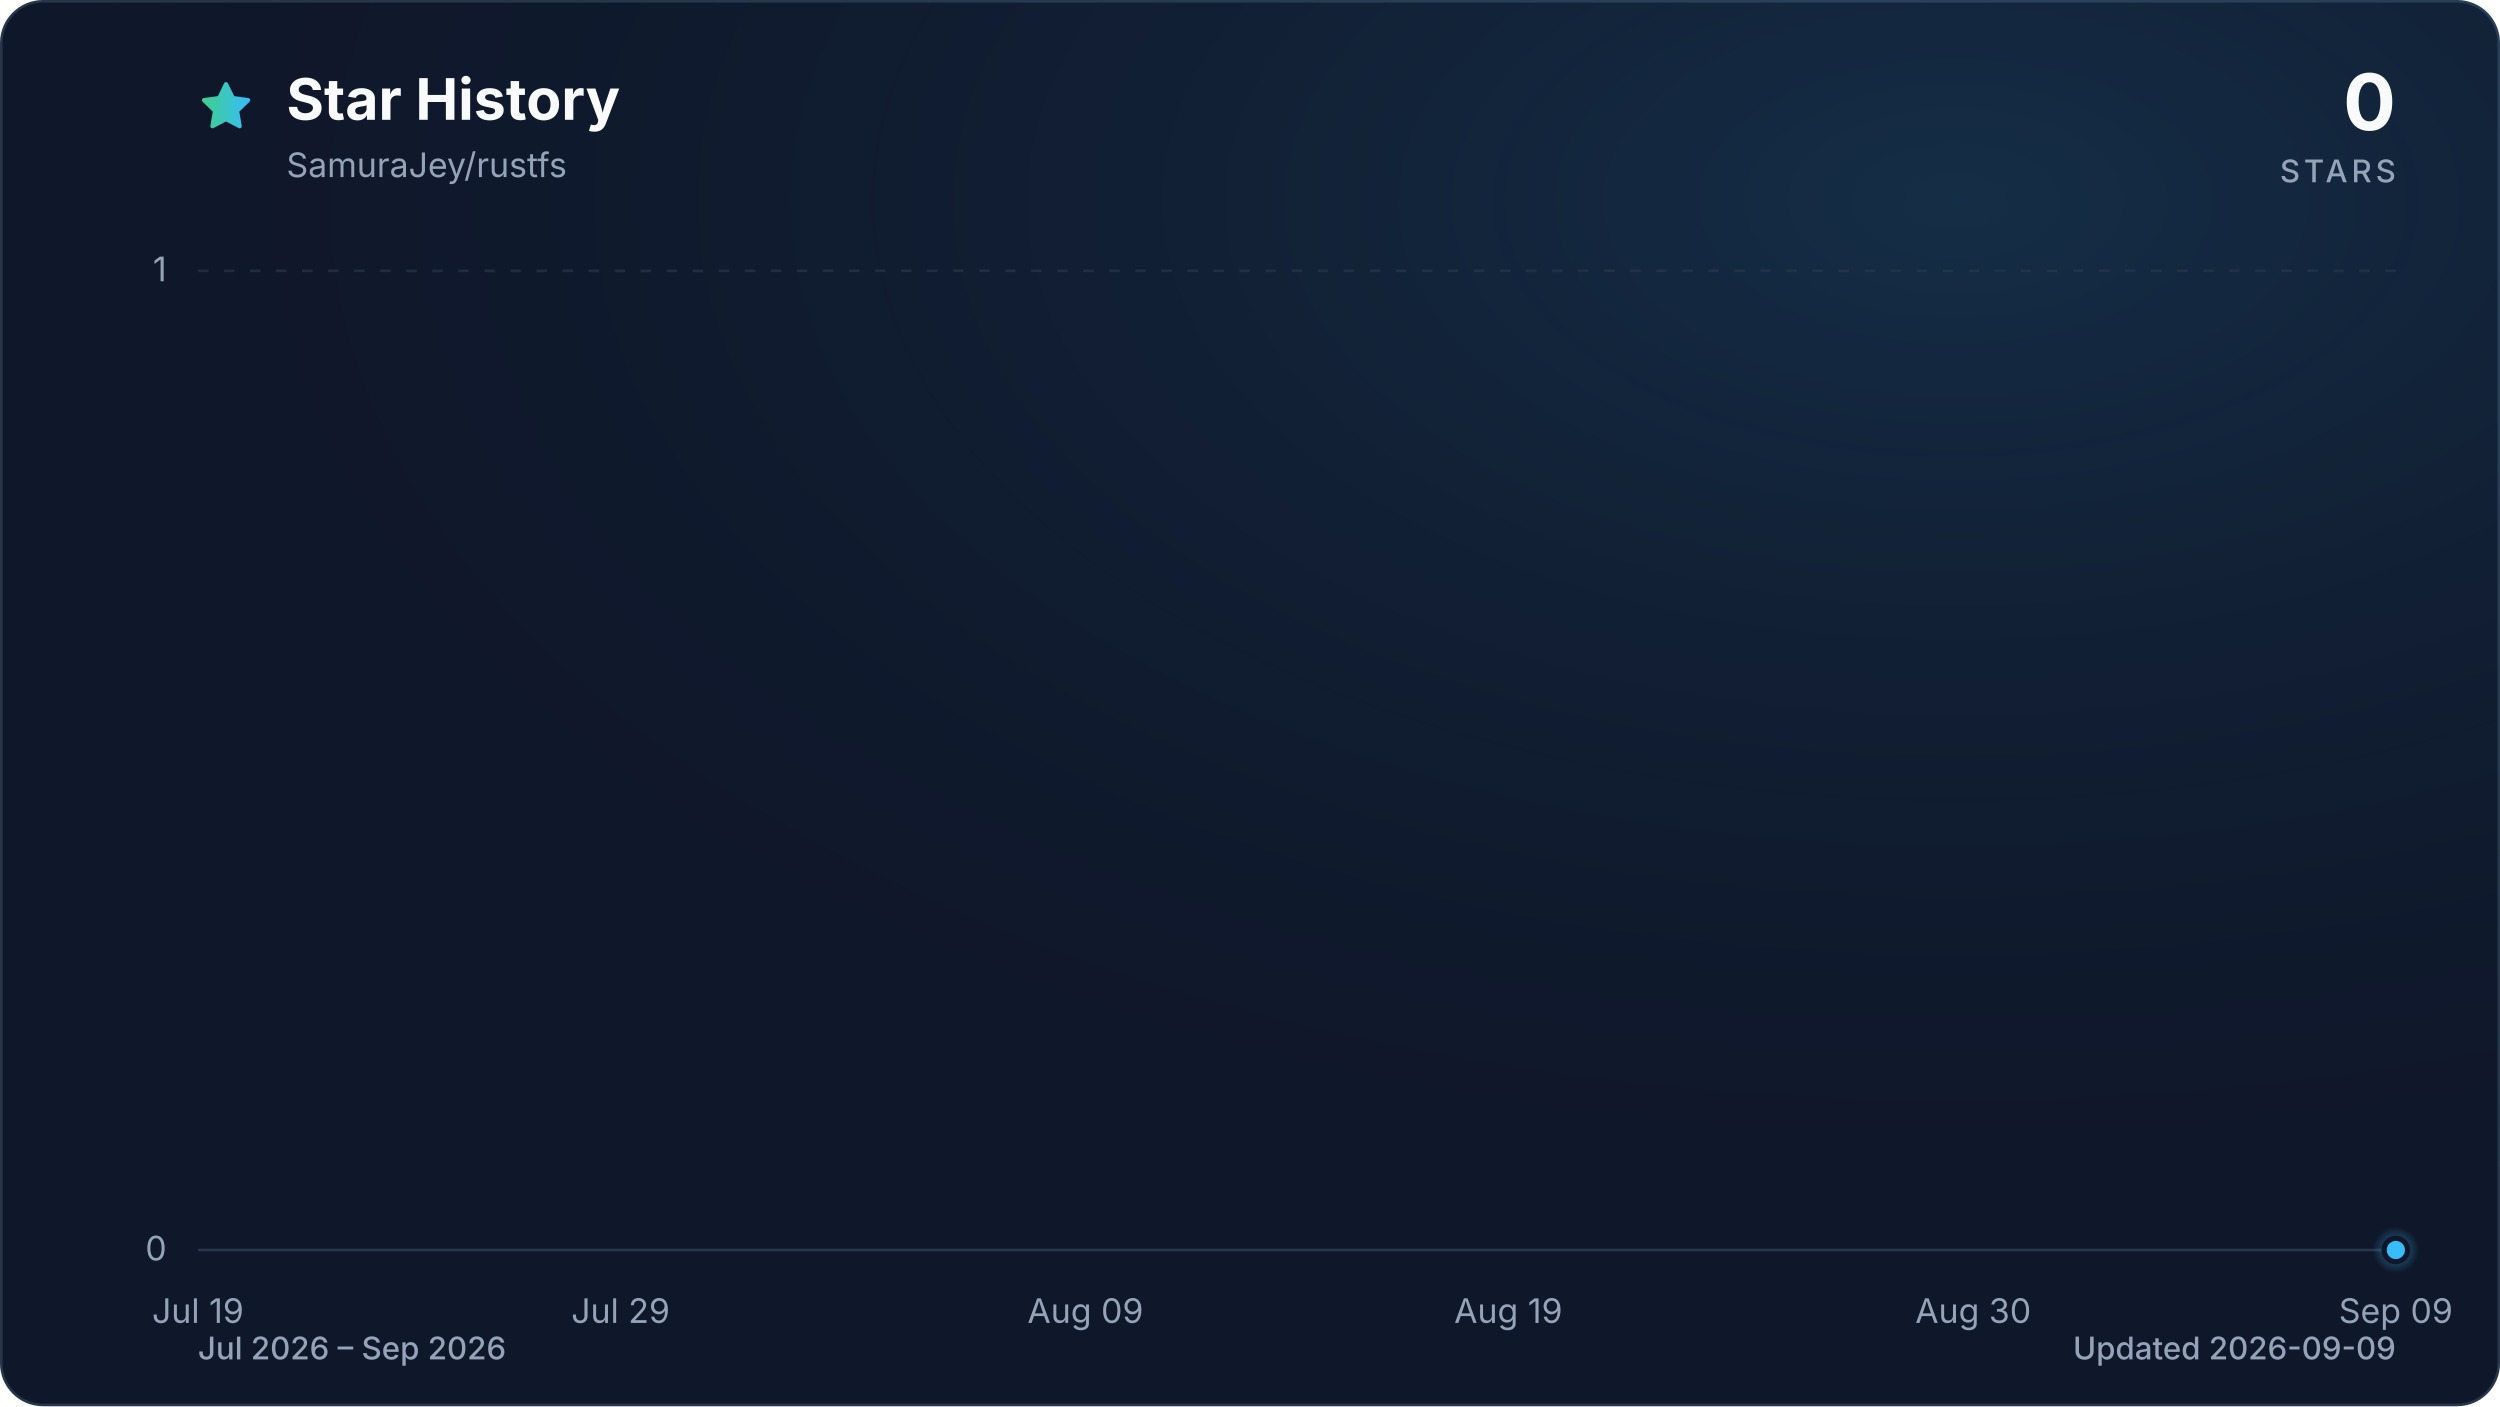
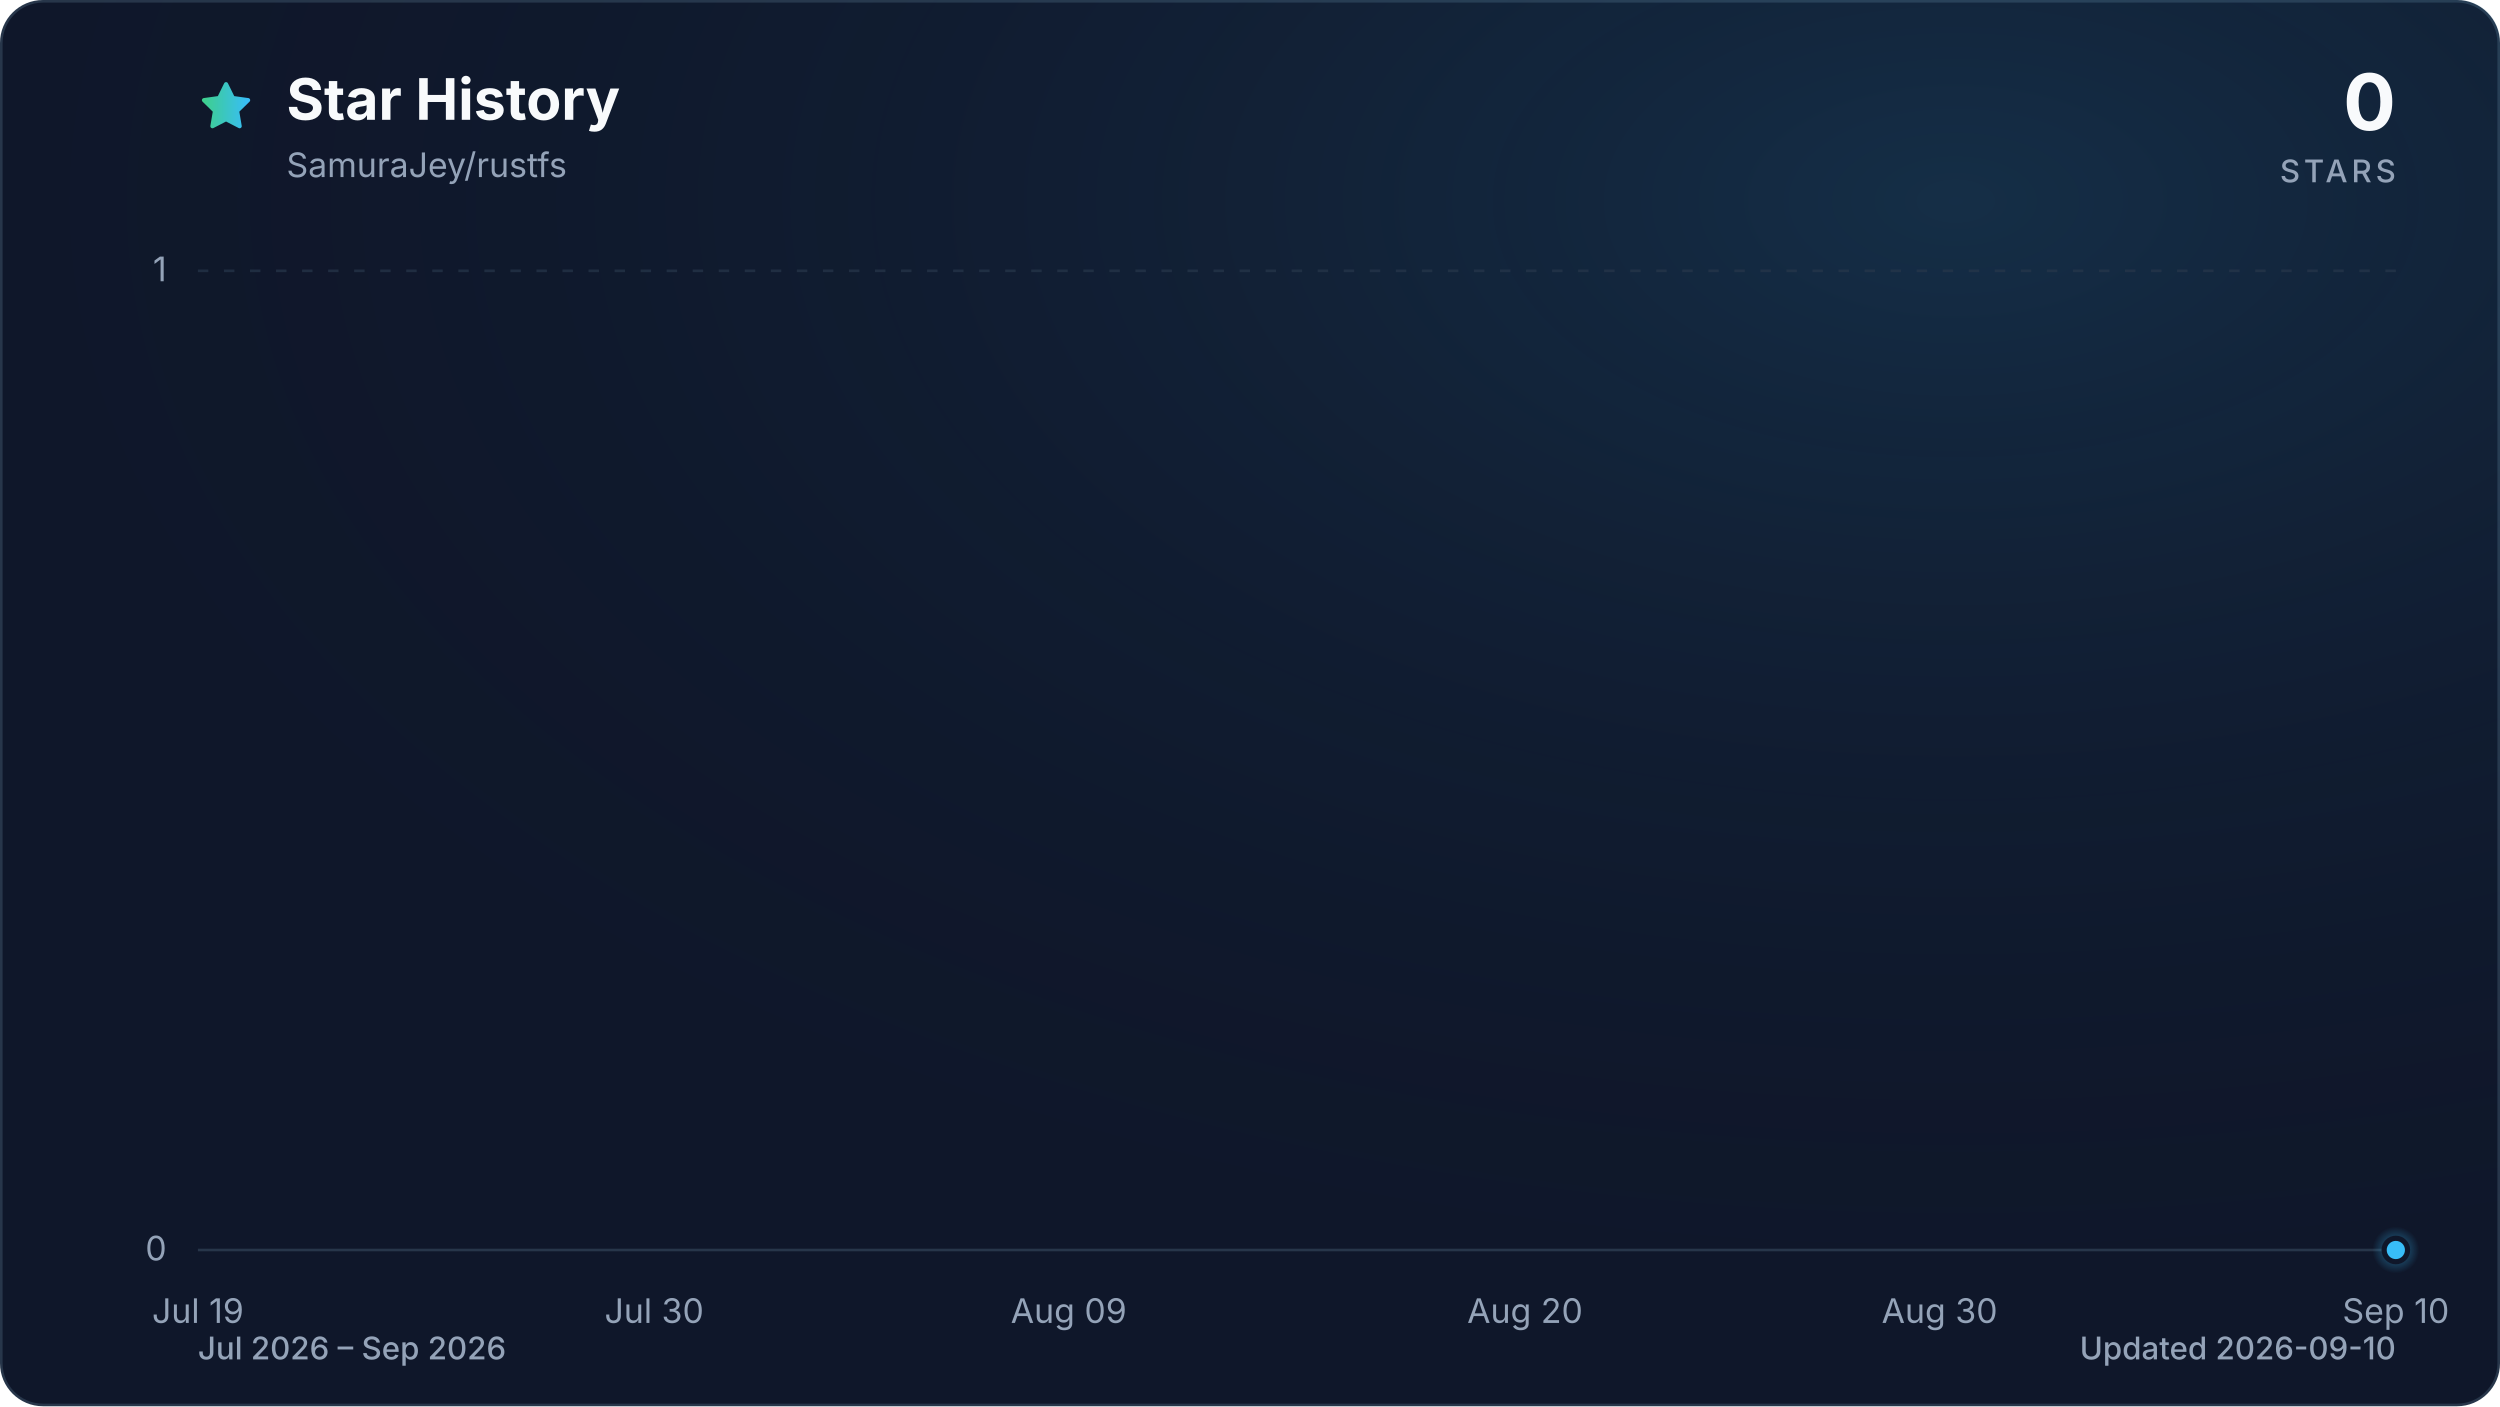
<svg xmlns="http://www.w3.org/2000/svg" viewBox="0 0 960 540" role="img" aria-labelledby="title description" data-style="gradient" data-variant="glow" data-animated="true">
  <defs>
    <linearGradient id="trend" x1="0" y1="0" x2="1" y2="0">
      <stop offset="0%" stop-color="#3ecf8e" />
      <stop offset="100%" stop-color="#38bdf8" />
    </linearGradient>
    <linearGradient id="area" x1="0" y1="0" x2="0" y2="1">
      <stop offset="0%" stop-color="#3ecf8e" stop-opacity="0.30" />
      <stop offset="55%" stop-color="#38bdf8" stop-opacity="0.10" />
      <stop offset="100%" stop-color="#38bdf8" stop-opacity="0.01" />
    </linearGradient>
    <radialGradient id="marker-halo" cx="50%" cy="50%" r="50%">
      <stop offset="0%" stop-color="#38bdf8" stop-opacity="0.55" />
      <stop offset="100%" stop-color="#38bdf8" stop-opacity="0" />
    </radialGradient>
    <radialGradient id="surface-glow" cx="78%" cy="14%" r="80%">
      <stop offset="0%" stop-color="#38bdf8" stop-opacity="0.14" />
      <stop offset="100%" stop-color="#0f172a" stop-opacity="0" />
    </radialGradient>
    <filter id="trend-glow" x="-20%" y="-20%" width="140%" height="140%">
      <feGaussianBlur stdDeviation="7" />
    </filter>
  </defs>
  <style>
.trend-enter{transform-box:fill-box;transform-origin:center;animation:trend-enter 520ms cubic-bezier(0.16,1,0.3,1)}
.marker-enter{transform-box:fill-box;transform-origin:center;animation:marker-enter 320ms cubic-bezier(0.16,1,0.3,1) 200ms both}
.marker-pulse{transform-box:fill-box;transform-origin:center;animation:marker-pulse 2.6s ease-out infinite}
@keyframes trend-enter{from{opacity:.35;transform:translateY(10px)}to{opacity:1;transform:translateY(0)}}
@keyframes marker-enter{from{opacity:0;transform:scale(.4)}to{opacity:1;transform:scale(1)}}
@keyframes marker-pulse{0%{opacity:.5;transform:scale(.7)}70%,100%{opacity:0;transform:scale(2.1)}}
@media (prefers-reduced-motion:reduce){.trend-enter,.marker-enter,.marker-pulse{animation:none!important}}
@media (prefers-reduced-motion:reduce){.marker-pulse{opacity:0}}
</style>
  <rect x="0.5" y="0.5" width="959" height="539" fill="#0f172a" stroke="#27364a" stroke-width="1" rx="16" />
  <rect width="960" height="540" fill="url(#surface-glow)" rx="16" />
  <path d="M12 2.6l2.9 5.9 6.5.9-4.7 4.6 1.1 6.5-5.8-3-5.8 3 1.1-6.5-4.7-4.6 6.5-.9L12 2.6Z" transform="translate(76 30) scale(.9)" fill="url(#trend)" stroke="url(#trend)" stroke-width="1.8" stroke-linejoin="round" aria-hidden="true" />
  <text x="110" y="46" fill="#f8fafc" font-family="ui-sans-serif, system-ui, -apple-system, BlinkMacSystemFont, 'Segoe UI', sans-serif" font-size="22" font-weight="700">Star History</text>
  <text x="110" y="68" fill="#94a3b8" font-family="ui-sans-serif, system-ui, -apple-system, BlinkMacSystemFont, 'Segoe UI', sans-serif" font-size="13">SamuraJey/rustfs</text>
  <text x="920" y="50" fill="#f8fafc" font-family="ui-sans-serif, system-ui, -apple-system, BlinkMacSystemFont, 'Segoe UI', sans-serif" font-size="30" font-weight="700" text-anchor="end">0</text>
  <text x="920" y="70" fill="#94a3b8" font-family="ui-sans-serif, system-ui, -apple-system, BlinkMacSystemFont, 'Segoe UI', sans-serif" font-size="12" font-weight="500" letter-spacing="1.5" text-anchor="end">STARS</text>
  <line x1="76" y1="480.0" x2="920" y2="480.0" stroke="#27364a" stroke-width="1" stroke-dasharray="0" opacity="1" />
  <text x="64" y="484.0" fill="#94a3b8" font-family="ui-sans-serif, system-ui, -apple-system, BlinkMacSystemFont, 'Segoe UI', sans-serif" font-size="13" text-anchor="end">0</text>
  <line x1="76" y1="104.0" x2="920" y2="104.0" stroke="#27364a" stroke-width="1" stroke-dasharray="4 6" opacity="0.7" />
  <text x="64" y="108.0" fill="#94a3b8" font-family="ui-sans-serif, system-ui, -apple-system, BlinkMacSystemFont, 'Segoe UI', sans-serif" font-size="13" text-anchor="end">1</text>
  <text x="76.0" y="508" fill="#94a3b8" font-family="ui-sans-serif, system-ui, -apple-system, BlinkMacSystemFont, 'Segoe UI', sans-serif" font-size="13" text-anchor="middle">Jul 19</text>
-   <text x="238.3" y="508" fill="#94a3b8" font-family="ui-sans-serif, system-ui, -apple-system, BlinkMacSystemFont, 'Segoe UI', sans-serif" font-size="13" text-anchor="middle">Jul 29</text>
-   <text x="416.8" y="508" fill="#94a3b8" font-family="ui-sans-serif, system-ui, -apple-system, BlinkMacSystemFont, 'Segoe UI', sans-serif" font-size="13" text-anchor="middle">Aug 09</text>
-   <text x="579.2" y="508" fill="#94a3b8" font-family="ui-sans-serif, system-ui, -apple-system, BlinkMacSystemFont, 'Segoe UI', sans-serif" font-size="13" text-anchor="middle">Aug 19</text>
-   <text x="757.7" y="508" fill="#94a3b8" font-family="ui-sans-serif, system-ui, -apple-system, BlinkMacSystemFont, 'Segoe UI', sans-serif" font-size="13" text-anchor="middle">Aug 30</text>
-   <text x="920.0" y="508" fill="#94a3b8" font-family="ui-sans-serif, system-ui, -apple-system, BlinkMacSystemFont, 'Segoe UI', sans-serif" font-size="13" text-anchor="middle">Sep 09</text>
+   <text x="251.2" y="508" fill="#94a3b8" font-family="ui-sans-serif, system-ui, -apple-system, BlinkMacSystemFont, 'Segoe UI', sans-serif" font-size="13" text-anchor="middle">Jul 30</text>
+   <text x="410.4" y="508" fill="#94a3b8" font-family="ui-sans-serif, system-ui, -apple-system, BlinkMacSystemFont, 'Segoe UI', sans-serif" font-size="13" text-anchor="middle">Aug 09</text>
+   <text x="585.6" y="508" fill="#94a3b8" font-family="ui-sans-serif, system-ui, -apple-system, BlinkMacSystemFont, 'Segoe UI', sans-serif" font-size="13" text-anchor="middle">Aug 20</text>
+   <text x="744.8" y="508" fill="#94a3b8" font-family="ui-sans-serif, system-ui, -apple-system, BlinkMacSystemFont, 'Segoe UI', sans-serif" font-size="13" text-anchor="middle">Aug 30</text>
+   <text x="920.0" y="508" fill="#94a3b8" font-family="ui-sans-serif, system-ui, -apple-system, BlinkMacSystemFont, 'Segoe UI', sans-serif" font-size="13" text-anchor="middle">Sep 10</text>
  <g class="trend-enter">
-     <path d="M 76.0 480.0 C 81.4 480.0, 86.8 480.0, 92.2 480.0 C 97.6 480.0, 103.1 480.0, 108.5 480.0 C 113.9 480.0, 119.3 480.0, 124.7 480.0 C 130.1 480.0, 135.5 480.0, 140.9 480.0 C 146.3 480.0, 151.7 480.0, 157.2 480.0 C 162.6 480.0, 168.0 480.0, 173.4 480.0 C 178.8 480.0, 184.2 480.0, 189.6 480.0 C 195.0 480.0, 200.4 480.0, 205.8 480.0 C 211.3 480.0, 216.7 480.0, 222.1 480.0 C 227.5 480.0, 232.9 480.0, 238.3 480.0 C 243.7 480.0, 249.1 480.0, 254.5 480.0 C 259.9 480.0, 265.4 480.0, 270.8 480.0 C 276.2 480.0, 281.6 480.0, 287.0 480.0 C 292.4 480.0, 297.8 480.0, 303.2 480.0 C 308.6 480.0, 314.1 480.0, 319.5 480.0 C 324.9 480.0, 330.3 480.0, 335.7 480.0 C 341.1 480.0, 346.5 480.0, 351.9 480.0 C 357.3 480.0, 362.7 480.0, 368.2 480.0 C 373.6 480.0, 379.0 480.0, 384.4 480.0 C 389.8 480.0, 395.2 480.0, 400.6 480.0 C 406.0 480.0, 411.4 480.0, 416.8 480.0 C 422.3 480.0, 427.7 480.0, 433.1 480.0 C 438.5 480.0, 443.9 480.0, 449.3 480.0 C 454.7 480.0, 460.1 480.0, 465.5 480.0 C 470.9 480.0, 476.4 480.0, 481.8 480.0 C 487.2 480.0, 492.6 480.0, 498.0 480.0 C 503.4 480.0, 508.8 480.0, 514.2 480.0 C 519.6 480.0, 525.1 480.0, 530.5 480.0 C 535.9 480.0, 541.3 480.0, 546.7 480.0 C 552.1 480.0, 557.5 480.0, 562.9 480.0 C 568.3 480.0, 573.7 480.0, 579.2 480.0 C 584.6 480.0, 590.0 480.0, 595.4 480.0 C 600.8 480.0, 606.2 480.0, 611.6 480.0 C 617.0 480.0, 622.4 480.0, 627.8 480.0 C 633.3 480.0, 638.7 480.0, 644.1 480.0 C 649.5 480.0, 654.9 480.0, 660.3 480.0 C 665.7 480.0, 671.1 480.0, 676.5 480.0 C 681.9 480.0, 687.4 480.0, 692.8 480.0 C 698.2 480.0, 703.6 480.0, 709.0 480.0 C 714.4 480.0, 719.8 480.0, 725.2 480.0 C 730.6 480.0, 736.1 480.0, 741.5 480.0 C 746.9 480.0, 752.3 480.0, 757.7 480.0 C 763.1 480.0, 768.5 480.0, 773.9 480.0 C 779.3 480.0, 784.7 480.0, 790.2 480.0 C 795.6 480.0, 801.0 480.0, 806.4 480.0 C 811.8 480.0, 817.2 480.0, 822.6 480.0 C 828.0 480.0, 833.4 480.0, 838.8 480.0 C 844.3 480.0, 849.7 480.0, 855.1 480.0 C 860.5 480.0, 865.9 480.0, 871.3 480.0 C 876.7 480.0, 882.1 480.0, 887.5 480.0 C 892.9 480.0, 898.4 480.0, 903.8 480.0 C 909.2 480.0, 914.6 480.0, 920.0 480.0 L 920.0 480.0 L 76.0 480.0 Z" fill="url(#area)" />
-     <path d="M 76.0 480.0 C 81.4 480.0, 86.8 480.0, 92.2 480.0 C 97.6 480.0, 103.1 480.0, 108.5 480.0 C 113.9 480.0, 119.3 480.0, 124.7 480.0 C 130.1 480.0, 135.5 480.0, 140.9 480.0 C 146.3 480.0, 151.7 480.0, 157.2 480.0 C 162.6 480.0, 168.0 480.0, 173.4 480.0 C 178.8 480.0, 184.2 480.0, 189.6 480.0 C 195.0 480.0, 200.4 480.0, 205.8 480.0 C 211.3 480.0, 216.7 480.0, 222.1 480.0 C 227.5 480.0, 232.9 480.0, 238.3 480.0 C 243.7 480.0, 249.1 480.0, 254.5 480.0 C 259.9 480.0, 265.4 480.0, 270.8 480.0 C 276.2 480.0, 281.6 480.0, 287.0 480.0 C 292.4 480.0, 297.8 480.0, 303.2 480.0 C 308.6 480.0, 314.1 480.0, 319.5 480.0 C 324.9 480.0, 330.3 480.0, 335.7 480.0 C 341.1 480.0, 346.5 480.0, 351.9 480.0 C 357.3 480.0, 362.7 480.0, 368.2 480.0 C 373.6 480.0, 379.0 480.0, 384.4 480.0 C 389.8 480.0, 395.2 480.0, 400.6 480.0 C 406.0 480.0, 411.4 480.0, 416.8 480.0 C 422.3 480.0, 427.7 480.0, 433.1 480.0 C 438.5 480.0, 443.9 480.0, 449.3 480.0 C 454.7 480.0, 460.1 480.0, 465.5 480.0 C 470.9 480.0, 476.4 480.0, 481.8 480.0 C 487.2 480.0, 492.6 480.0, 498.0 480.0 C 503.4 480.0, 508.8 480.0, 514.2 480.0 C 519.6 480.0, 525.1 480.0, 530.5 480.0 C 535.9 480.0, 541.3 480.0, 546.7 480.0 C 552.1 480.0, 557.5 480.0, 562.9 480.0 C 568.3 480.0, 573.7 480.0, 579.2 480.0 C 584.6 480.0, 590.0 480.0, 595.4 480.0 C 600.8 480.0, 606.2 480.0, 611.6 480.0 C 617.0 480.0, 622.4 480.0, 627.8 480.0 C 633.3 480.0, 638.7 480.0, 644.1 480.0 C 649.5 480.0, 654.9 480.0, 660.3 480.0 C 665.7 480.0, 671.1 480.0, 676.5 480.0 C 681.9 480.0, 687.4 480.0, 692.8 480.0 C 698.2 480.0, 703.6 480.0, 709.0 480.0 C 714.4 480.0, 719.8 480.0, 725.2 480.0 C 730.6 480.0, 736.1 480.0, 741.5 480.0 C 746.9 480.0, 752.3 480.0, 757.7 480.0 C 763.1 480.0, 768.5 480.0, 773.9 480.0 C 779.3 480.0, 784.7 480.0, 790.2 480.0 C 795.6 480.0, 801.0 480.0, 806.4 480.0 C 811.8 480.0, 817.2 480.0, 822.6 480.0 C 828.0 480.0, 833.4 480.0, 838.8 480.0 C 844.3 480.0, 849.7 480.0, 855.1 480.0 C 860.5 480.0, 865.9 480.0, 871.3 480.0 C 876.7 480.0, 882.1 480.0, 887.5 480.0 C 892.9 480.0, 898.4 480.0, 903.8 480.0 C 909.2 480.0, 914.6 480.0, 920.0 480.0" fill="none" stroke="url(#trend)" stroke-width="12" stroke-linecap="round" stroke-linejoin="round" opacity="0.16" filter="url(#trend-glow)" />
-     <path d="M 76.0 480.0 C 81.4 480.0, 86.8 480.0, 92.2 480.0 C 97.6 480.0, 103.1 480.0, 108.5 480.0 C 113.9 480.0, 119.3 480.0, 124.7 480.0 C 130.1 480.0, 135.5 480.0, 140.9 480.0 C 146.3 480.0, 151.7 480.0, 157.2 480.0 C 162.6 480.0, 168.0 480.0, 173.4 480.0 C 178.8 480.0, 184.2 480.0, 189.6 480.0 C 195.0 480.0, 200.4 480.0, 205.8 480.0 C 211.3 480.0, 216.7 480.0, 222.1 480.0 C 227.5 480.0, 232.9 480.0, 238.3 480.0 C 243.7 480.0, 249.1 480.0, 254.5 480.0 C 259.9 480.0, 265.4 480.0, 270.8 480.0 C 276.2 480.0, 281.6 480.0, 287.0 480.0 C 292.4 480.0, 297.8 480.0, 303.2 480.0 C 308.6 480.0, 314.1 480.0, 319.5 480.0 C 324.9 480.0, 330.3 480.0, 335.7 480.0 C 341.1 480.0, 346.5 480.0, 351.9 480.0 C 357.3 480.0, 362.7 480.0, 368.2 480.0 C 373.6 480.0, 379.0 480.0, 384.4 480.0 C 389.8 480.0, 395.2 480.0, 400.6 480.0 C 406.0 480.0, 411.4 480.0, 416.8 480.0 C 422.3 480.0, 427.7 480.0, 433.1 480.0 C 438.5 480.0, 443.9 480.0, 449.3 480.0 C 454.7 480.0, 460.1 480.0, 465.5 480.0 C 470.9 480.0, 476.4 480.0, 481.8 480.0 C 487.2 480.0, 492.6 480.0, 498.0 480.0 C 503.4 480.0, 508.8 480.0, 514.2 480.0 C 519.6 480.0, 525.1 480.0, 530.5 480.0 C 535.9 480.0, 541.3 480.0, 546.7 480.0 C 552.1 480.0, 557.5 480.0, 562.9 480.0 C 568.3 480.0, 573.7 480.0, 579.2 480.0 C 584.6 480.0, 590.0 480.0, 595.4 480.0 C 600.8 480.0, 606.2 480.0, 611.6 480.0 C 617.0 480.0, 622.4 480.0, 627.8 480.0 C 633.3 480.0, 638.7 480.0, 644.1 480.0 C 649.5 480.0, 654.9 480.0, 660.3 480.0 C 665.7 480.0, 671.1 480.0, 676.5 480.0 C 681.9 480.0, 687.4 480.0, 692.8 480.0 C 698.2 480.0, 703.6 480.0, 709.0 480.0 C 714.4 480.0, 719.8 480.0, 725.2 480.0 C 730.6 480.0, 736.1 480.0, 741.5 480.0 C 746.9 480.0, 752.3 480.0, 757.7 480.0 C 763.1 480.0, 768.5 480.0, 773.9 480.0 C 779.3 480.0, 784.7 480.0, 790.2 480.0 C 795.6 480.0, 801.0 480.0, 806.4 480.0 C 811.8 480.0, 817.2 480.0, 822.6 480.0 C 828.0 480.0, 833.4 480.0, 838.8 480.0 C 844.3 480.0, 849.7 480.0, 855.1 480.0 C 860.5 480.0, 865.9 480.0, 871.3 480.0 C 876.7 480.0, 882.1 480.0, 887.5 480.0 C 892.9 480.0, 898.4 480.0, 903.8 480.0 C 909.2 480.0, 914.6 480.0, 920.0 480.0" fill="none" stroke="url(#trend)" stroke-width="3" stroke-linecap="round" stroke-linejoin="round" />
+     <path d="M 76.0 480.0 C 81.3 480.0, 86.6 480.0, 91.9 480.0 C 97.2 480.0, 102.5 480.0, 107.8 480.0 C 113.2 480.0, 118.5 480.0, 123.8 480.0 C 129.1 480.0, 134.4 480.0, 139.7 480.0 C 145.0 480.0, 150.3 480.0, 155.6 480.0 C 160.9 480.0, 166.2 480.0, 171.5 480.0 C 176.9 480.0, 182.2 480.0, 187.5 480.0 C 192.8 480.0, 198.1 480.0, 203.4 480.0 C 208.7 480.0, 214.0 480.0, 219.3 480.0 C 224.6 480.0, 229.9 480.0, 235.2 480.0 C 240.6 480.0, 245.9 480.0, 251.2 480.0 C 256.5 480.0, 261.8 480.0, 267.1 480.0 C 272.4 480.0, 277.7 480.0, 283.0 480.0 C 288.3 480.0, 293.6 480.0, 298.9 480.0 C 304.3 480.0, 309.6 480.0, 314.9 480.0 C 320.2 480.0, 325.5 480.0, 330.8 480.0 C 336.1 480.0, 341.4 480.0, 346.7 480.0 C 352.0 480.0, 357.3 480.0, 362.6 480.0 C 367.9 480.0, 373.3 480.0, 378.6 480.0 C 383.9 480.0, 389.2 480.0, 394.5 480.0 C 399.8 480.0, 405.1 480.0, 410.4 480.0 C 415.7 480.0, 421.0 480.0, 426.3 480.0 C 431.6 480.0, 437.0 480.0, 442.3 480.0 C 447.6 480.0, 452.9 480.0, 458.2 480.0 C 463.5 480.0, 468.8 480.0, 474.1 480.0 C 479.4 480.0, 484.7 480.0, 490.0 480.0 C 495.3 480.0, 500.7 480.0, 506.0 480.0 C 511.3 480.0, 516.6 480.0, 521.9 480.0 C 527.2 480.0, 532.5 480.0, 537.8 480.0 C 543.1 480.0, 548.4 480.0, 553.7 480.0 C 559.0 480.0, 564.4 480.0, 569.7 480.0 C 575.0 480.0, 580.3 480.0, 585.6 480.0 C 590.9 480.0, 596.2 480.0, 601.5 480.0 C 606.8 480.0, 612.1 480.0, 617.4 480.0 C 622.7 480.0, 628.1 480.0, 633.4 480.0 C 638.7 480.0, 644.0 480.0, 649.3 480.0 C 654.6 480.0, 659.9 480.0, 665.2 480.0 C 670.5 480.0, 675.8 480.0, 681.1 480.0 C 686.4 480.0, 691.7 480.0, 697.1 480.0 C 702.4 480.0, 707.7 480.0, 713.0 480.0 C 718.3 480.0, 723.6 480.0, 728.9 480.0 C 734.2 480.0, 739.5 480.0, 744.8 480.0 C 750.1 480.0, 755.4 480.0, 760.8 480.0 C 766.1 480.0, 771.4 480.0, 776.7 480.0 C 782.0 480.0, 787.3 480.0, 792.6 480.0 C 797.9 480.0, 803.2 480.0, 808.5 480.0 C 813.8 480.0, 819.1 480.0, 824.5 480.0 C 829.8 480.0, 835.1 480.0, 840.4 480.0 C 845.7 480.0, 851.0 480.0, 856.3 480.0 C 861.6 480.0, 866.9 480.0, 872.2 480.0 C 877.5 480.0, 882.8 480.0, 888.2 480.0 C 893.5 480.0, 898.8 480.0, 904.1 480.0 C 909.4 480.0, 914.7 480.0, 920.0 480.0 L 920.0 480.0 L 76.0 480.0 Z" fill="url(#area)" />
+     <path d="M 76.0 480.0 C 81.3 480.0, 86.6 480.0, 91.9 480.0 C 97.2 480.0, 102.5 480.0, 107.8 480.0 C 113.2 480.0, 118.5 480.0, 123.8 480.0 C 129.1 480.0, 134.4 480.0, 139.7 480.0 C 145.0 480.0, 150.3 480.0, 155.6 480.0 C 160.9 480.0, 166.2 480.0, 171.5 480.0 C 176.9 480.0, 182.2 480.0, 187.5 480.0 C 192.8 480.0, 198.1 480.0, 203.4 480.0 C 208.7 480.0, 214.0 480.0, 219.3 480.0 C 224.6 480.0, 229.9 480.0, 235.2 480.0 C 240.6 480.0, 245.9 480.0, 251.2 480.0 C 256.5 480.0, 261.8 480.0, 267.1 480.0 C 272.4 480.0, 277.7 480.0, 283.0 480.0 C 288.3 480.0, 293.6 480.0, 298.9 480.0 C 304.3 480.0, 309.6 480.0, 314.9 480.0 C 320.2 480.0, 325.5 480.0, 330.8 480.0 C 336.1 480.0, 341.4 480.0, 346.7 480.0 C 352.0 480.0, 357.3 480.0, 362.6 480.0 C 367.9 480.0, 373.3 480.0, 378.6 480.0 C 383.9 480.0, 389.2 480.0, 394.5 480.0 C 399.8 480.0, 405.1 480.0, 410.4 480.0 C 415.7 480.0, 421.0 480.0, 426.3 480.0 C 431.6 480.0, 437.0 480.0, 442.3 480.0 C 447.6 480.0, 452.9 480.0, 458.2 480.0 C 463.5 480.0, 468.8 480.0, 474.1 480.0 C 479.4 480.0, 484.7 480.0, 490.0 480.0 C 495.3 480.0, 500.7 480.0, 506.0 480.0 C 511.3 480.0, 516.6 480.0, 521.9 480.0 C 527.2 480.0, 532.5 480.0, 537.8 480.0 C 543.1 480.0, 548.4 480.0, 553.7 480.0 C 559.0 480.0, 564.4 480.0, 569.7 480.0 C 575.0 480.0, 580.3 480.0, 585.6 480.0 C 590.9 480.0, 596.2 480.0, 601.5 480.0 C 606.8 480.0, 612.1 480.0, 617.4 480.0 C 622.7 480.0, 628.1 480.0, 633.4 480.0 C 638.7 480.0, 644.0 480.0, 649.3 480.0 C 654.6 480.0, 659.9 480.0, 665.2 480.0 C 670.5 480.0, 675.8 480.0, 681.1 480.0 C 686.4 480.0, 691.7 480.0, 697.1 480.0 C 702.4 480.0, 707.7 480.0, 713.0 480.0 C 718.3 480.0, 723.6 480.0, 728.9 480.0 C 734.2 480.0, 739.5 480.0, 744.8 480.0 C 750.1 480.0, 755.4 480.0, 760.8 480.0 C 766.1 480.0, 771.4 480.0, 776.7 480.0 C 782.0 480.0, 787.3 480.0, 792.6 480.0 C 797.9 480.0, 803.2 480.0, 808.5 480.0 C 813.8 480.0, 819.1 480.0, 824.5 480.0 C 829.8 480.0, 835.1 480.0, 840.4 480.0 C 845.7 480.0, 851.0 480.0, 856.3 480.0 C 861.6 480.0, 866.9 480.0, 872.2 480.0 C 877.5 480.0, 882.8 480.0, 888.2 480.0 C 893.5 480.0, 898.8 480.0, 904.1 480.0 C 909.4 480.0, 914.7 480.0, 920.0 480.0" fill="none" stroke="url(#trend)" stroke-width="12" stroke-linecap="round" stroke-linejoin="round" opacity="0.16" filter="url(#trend-glow)" />
+     <path d="M 76.0 480.0 C 81.3 480.0, 86.6 480.0, 91.9 480.0 C 97.2 480.0, 102.5 480.0, 107.8 480.0 C 113.2 480.0, 118.5 480.0, 123.8 480.0 C 129.1 480.0, 134.4 480.0, 139.7 480.0 C 145.0 480.0, 150.3 480.0, 155.6 480.0 C 160.9 480.0, 166.2 480.0, 171.5 480.0 C 176.9 480.0, 182.2 480.0, 187.5 480.0 C 192.8 480.0, 198.1 480.0, 203.4 480.0 C 208.7 480.0, 214.0 480.0, 219.3 480.0 C 224.6 480.0, 229.9 480.0, 235.2 480.0 C 240.6 480.0, 245.9 480.0, 251.2 480.0 C 256.5 480.0, 261.8 480.0, 267.1 480.0 C 272.4 480.0, 277.7 480.0, 283.0 480.0 C 288.3 480.0, 293.6 480.0, 298.9 480.0 C 304.3 480.0, 309.6 480.0, 314.9 480.0 C 320.2 480.0, 325.5 480.0, 330.8 480.0 C 336.1 480.0, 341.4 480.0, 346.7 480.0 C 352.0 480.0, 357.3 480.0, 362.6 480.0 C 367.9 480.0, 373.3 480.0, 378.6 480.0 C 383.9 480.0, 389.2 480.0, 394.5 480.0 C 399.8 480.0, 405.1 480.0, 410.4 480.0 C 415.7 480.0, 421.0 480.0, 426.3 480.0 C 431.6 480.0, 437.0 480.0, 442.3 480.0 C 447.6 480.0, 452.9 480.0, 458.2 480.0 C 463.5 480.0, 468.8 480.0, 474.1 480.0 C 479.4 480.0, 484.7 480.0, 490.0 480.0 C 495.3 480.0, 500.7 480.0, 506.0 480.0 C 511.3 480.0, 516.6 480.0, 521.9 480.0 C 527.2 480.0, 532.5 480.0, 537.8 480.0 C 543.1 480.0, 548.4 480.0, 553.7 480.0 C 559.0 480.0, 564.4 480.0, 569.7 480.0 C 575.0 480.0, 580.3 480.0, 585.6 480.0 C 590.9 480.0, 596.2 480.0, 601.5 480.0 C 606.8 480.0, 612.1 480.0, 617.4 480.0 C 622.7 480.0, 628.1 480.0, 633.4 480.0 C 638.7 480.0, 644.0 480.0, 649.3 480.0 C 654.6 480.0, 659.9 480.0, 665.2 480.0 C 670.5 480.0, 675.8 480.0, 681.1 480.0 C 686.4 480.0, 691.7 480.0, 697.1 480.0 C 702.4 480.0, 707.7 480.0, 713.0 480.0 C 718.3 480.0, 723.6 480.0, 728.9 480.0 C 734.2 480.0, 739.5 480.0, 744.8 480.0 C 750.1 480.0, 755.4 480.0, 760.8 480.0 C 766.1 480.0, 771.4 480.0, 776.7 480.0 C 782.0 480.0, 787.3 480.0, 792.6 480.0 C 797.9 480.0, 803.2 480.0, 808.5 480.0 C 813.8 480.0, 819.1 480.0, 824.5 480.0 C 829.8 480.0, 835.1 480.0, 840.4 480.0 C 845.7 480.0, 851.0 480.0, 856.3 480.0 C 861.6 480.0, 866.9 480.0, 872.2 480.0 C 877.5 480.0, 882.8 480.0, 888.2 480.0 C 893.5 480.0, 898.8 480.0, 904.1 480.0 C 909.4 480.0, 914.7 480.0, 920.0 480.0" fill="none" stroke="url(#trend)" stroke-width="3" stroke-linecap="round" stroke-linejoin="round" />
  </g>
  <g class="marker-enter">
    <circle class="marker-pulse" cx="920.0" cy="480.0" r="9" fill="url(#marker-halo)" />
    <circle cx="920.0" cy="480.0" r="4.5" fill="#38bdf8" stroke="#0f172a" stroke-width="2" />
  </g>
  <text x="76" y="522" fill="#94a3b8" font-family="ui-sans-serif, system-ui, -apple-system, BlinkMacSystemFont, 'Segoe UI', sans-serif" font-size="12" font-weight="500">Jul 2026 – Sep 2026</text>
-   <text x="920" y="522" fill="#94a3b8" font-family="ui-sans-serif, system-ui, -apple-system, BlinkMacSystemFont, 'Segoe UI', sans-serif" font-size="12" font-weight="500" text-anchor="end">Updated 2026-09-09</text>
+   <text x="920" y="522" fill="#94a3b8" font-family="ui-sans-serif, system-ui, -apple-system, BlinkMacSystemFont, 'Segoe UI', sans-serif" font-size="12" font-weight="500" text-anchor="end">Updated 2026-09-10</text>
</svg>
